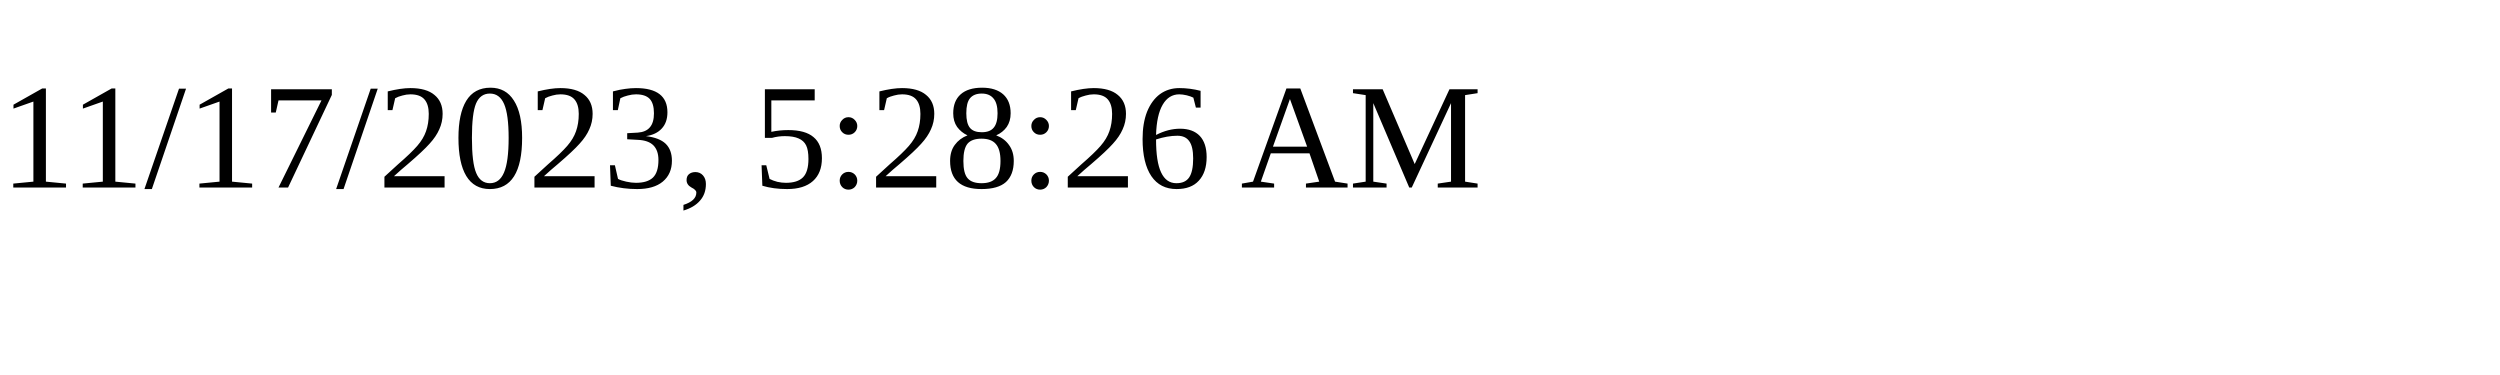
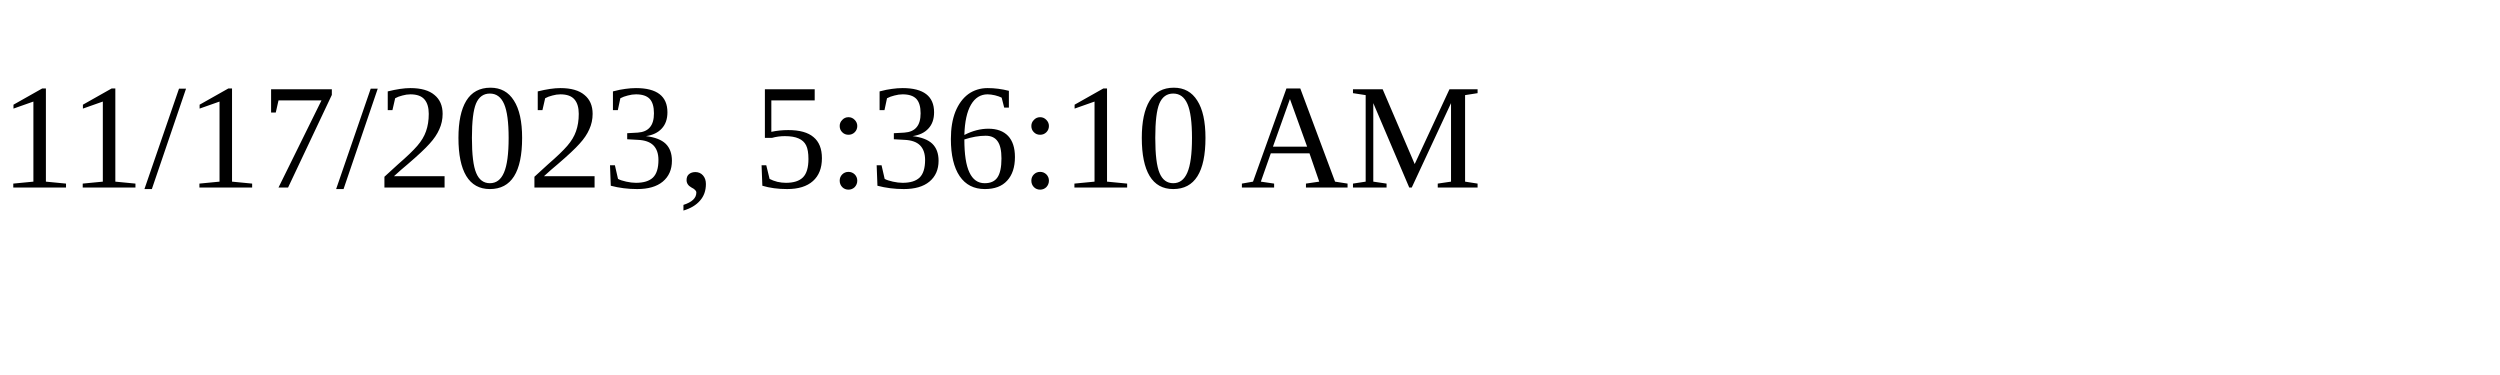
<svg xmlns="http://www.w3.org/2000/svg" height="30" width="200">
-   <text x="0" y="15">11/17/2023, 5:28:26 AM</text>
+   <text x="0" y="15">11/17/2023, 5:36:10 AM</text>
</svg>
